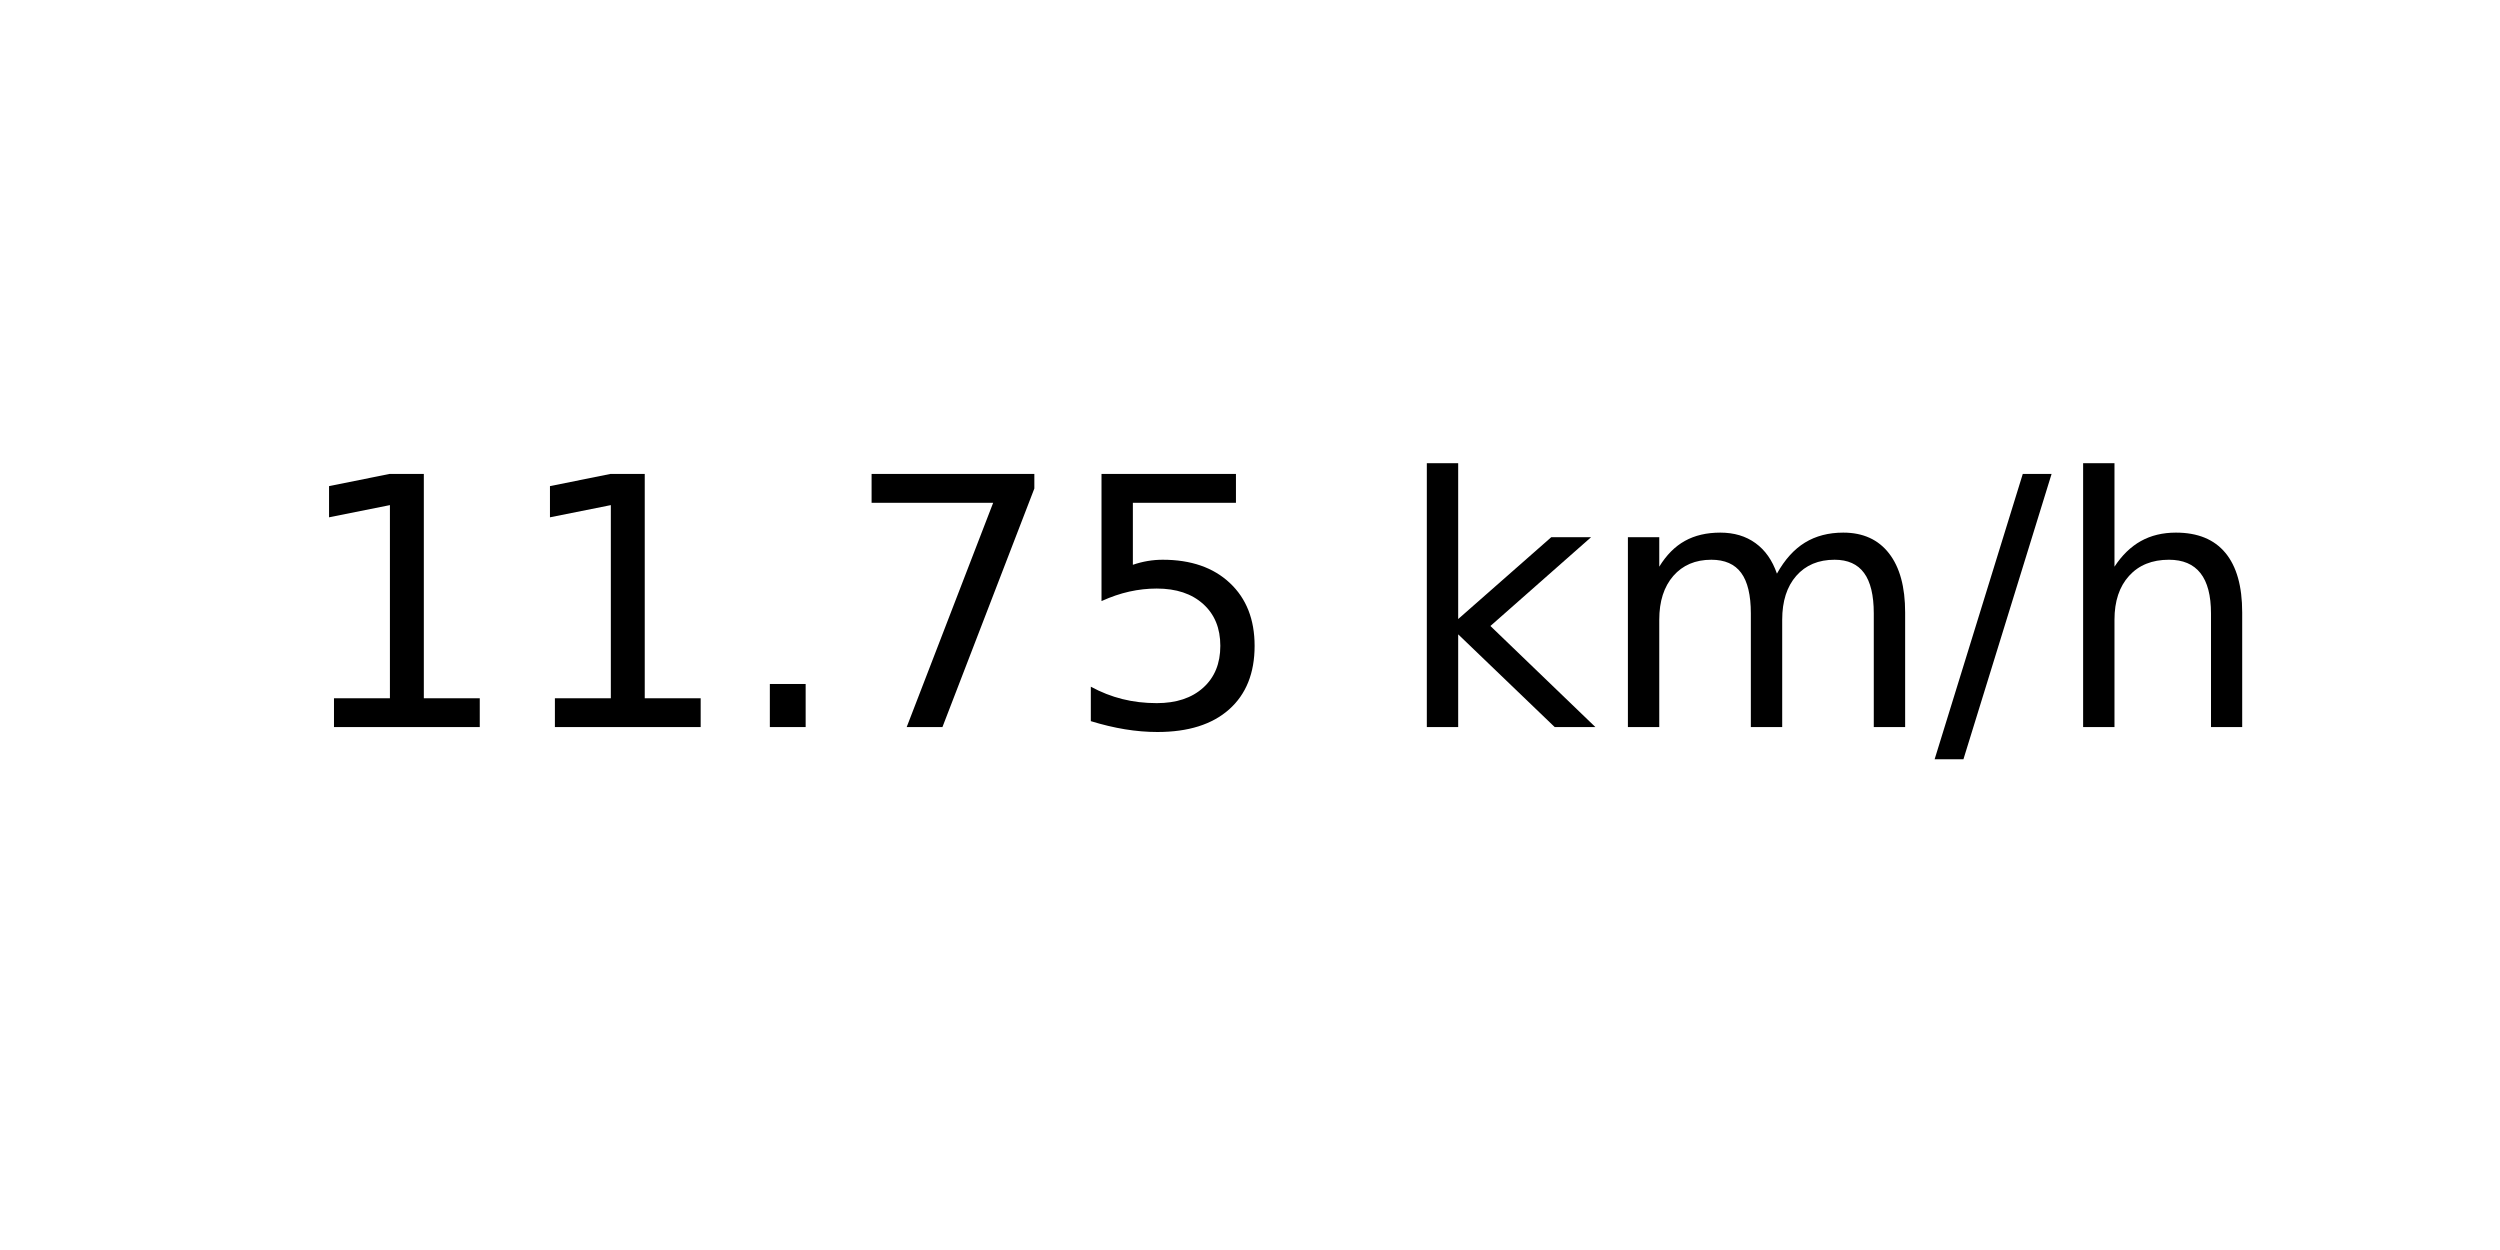
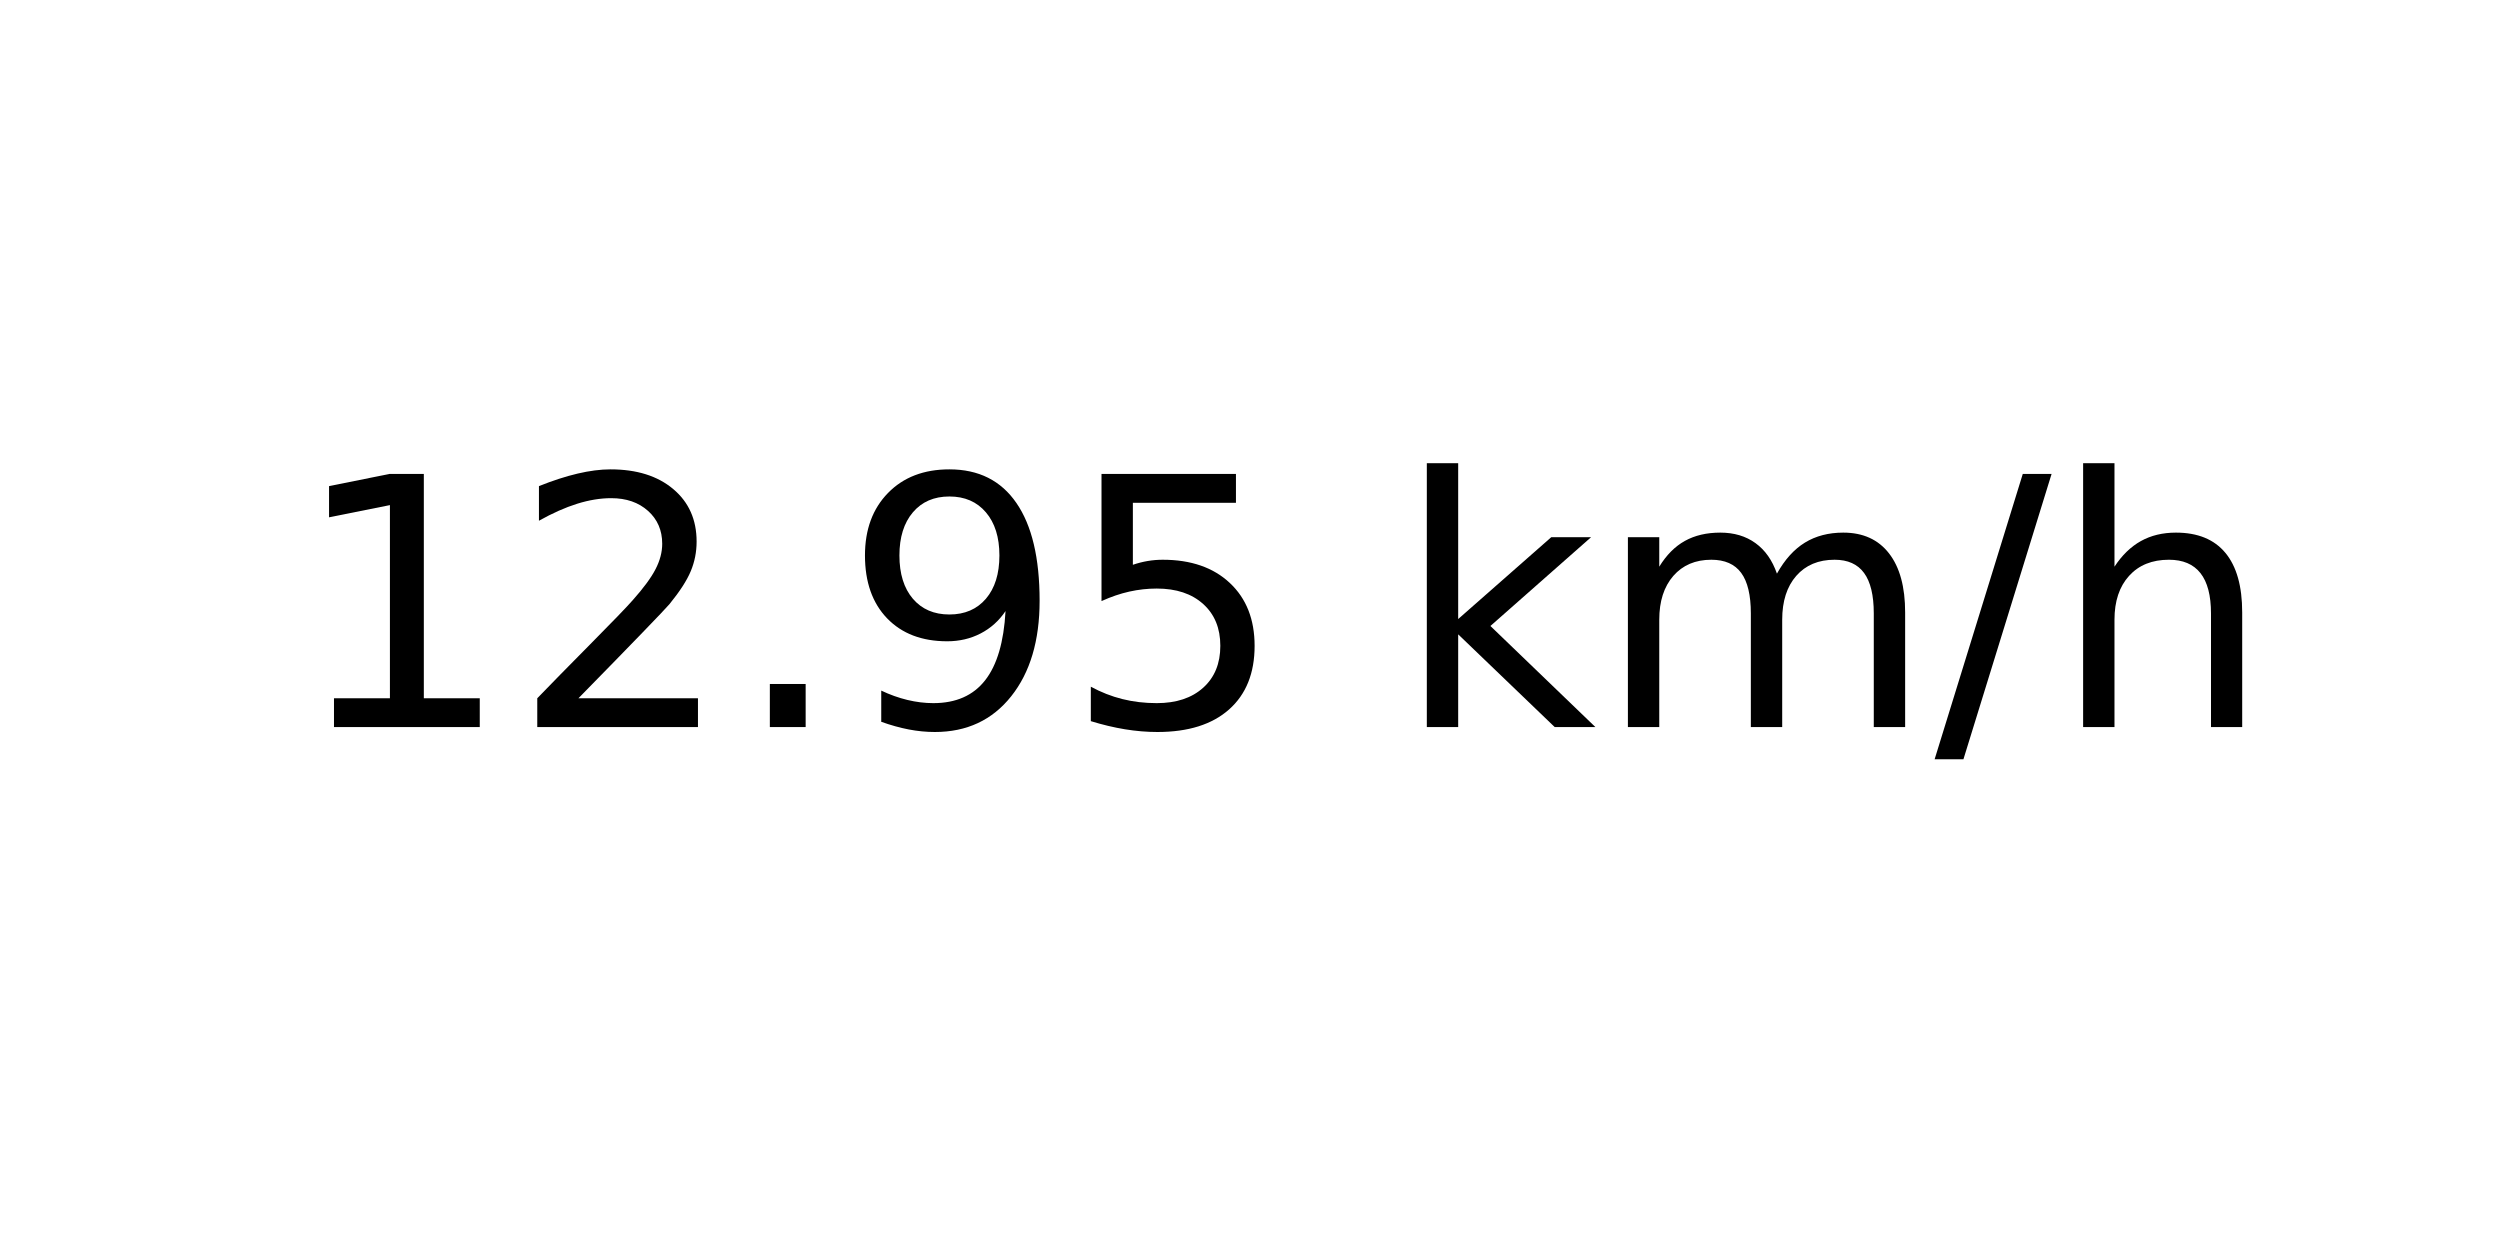
<svg xmlns="http://www.w3.org/2000/svg" xmlns:xlink="http://www.w3.org/1999/xlink" width="72pt" height="36pt" viewBox="0 0 72 36" version="1.1">
  <defs>
    <style type="text/css">*{stroke-linejoin: round; stroke-linecap: butt}</style>
  </defs>
  <g id="figure_1">
    <g id="axes_1">
      <g id="text_1">
        <g transform="translate(8.378125 20.93937) scale(0.1 -0.1)">
          <defs>
            <path id="DejaVuSans-31" d="M 794 531  L 1825 531  L 1825 4091  L 703 3866  L 703 4441  L 1819 4666  L 2450 4666  L 2450 531  L 3481 531  L 3481 0  L 794 0  L 794 531  z " transform="scale(0.015625)" />
+             <path id="DejaVuSans-32" d="M 1228 531  L 3431 531  L 3431 0  L 469 0  L 469 531  Q 828 903 1448 1529  Q 2069 2156 2228 2338  Q 2531 2678 2651 2914  Q 2772 3150 2772 3378  Q 2772 3750 2511 3984  Q 2250 4219 1831 4219  Q 1534 4219 1204 4116  Q 875 4013 500 3803  L 500 4441  Q 881 4594 1212 4672  Q 1544 4750 1819 4750  Q 2544 4750 2975 4387  Q 3406 4025 3406 3419  Q 3406 3131 3298 2873  Q 3191 2616 2906 2266  Q 2828 2175 2409 1742  Q 1991 1309 1228 531  z " transform="scale(0.015625)" />
            <path id="DejaVuSans-2e" d="M 684 794  L 1344 794  L 1344 0  L 684 0  L 684 794  z " transform="scale(0.015625)" />
-             <path id="DejaVuSans-37" d="M 525 4666  L 3525 4666  L 3525 4397  L 1831 0  L 1172 0  L 2766 4134  L 525 4134  L 525 4666  z " transform="scale(0.015625)" />
+             <path id="DejaVuSans-39" d="M 703 97  L 703 672  Q 941 559 1184 500  Q 1428 441 1663 441  Q 2288 441 2617 861  Q 2947 1281 2994 2138  Q 2813 1869 2534 1725  Q 2256 1581 1919 1581  Q 1219 1581 811 2004  Q 403 2428 403 3163  Q 403 3881 828 4315  Q 1253 4750 1959 4750  Q 2769 4750 3195 4129  Q 3622 3509 3622 2328  Q 3622 1225 3098 567  Q 2575 -91 1691 -91  Q 1453 -91 1209 -44  Q 966 3 703 97  z M 1959 2075  Q 2384 2075 2632 2365  Q 2881 2656 2881 3163  Q 2881 3666 2632 3958  Q 2384 4250 1959 4250  Q 1534 4250 1286 3958  Q 1038 3666 1038 3163  Q 1038 2656 1286 2365  Q 1534 2075 1959 2075  z " transform="scale(0.015625)" />
            <path id="DejaVuSans-35" d="M 691 4666  L 3169 4666  L 3169 4134  L 1269 4134  L 1269 2991  Q 1406 3038 1543 3061  Q 1681 3084 1819 3084  Q 2600 3084 3056 2656  Q 3513 2228 3513 1497  Q 3513 744 3044 326  Q 2575 -91 1722 -91  Q 1428 -91 1123 -41  Q 819 9 494 109  L 494 744  Q 775 591 1075 516  Q 1375 441 1709 441  Q 2250 441 2565 725  Q 2881 1009 2881 1497  Q 2881 1984 2565 2268  Q 2250 2553 1709 2553  Q 1456 2553 1204 2497  Q 953 2441 691 2322  L 691 4666  z " transform="scale(0.015625)" />
            <path id="DejaVuSans-20" transform="scale(0.015625)" />
            <path id="DejaVuSans-6b" d="M 581 4863  L 1159 4863  L 1159 1991  L 2875 3500  L 3609 3500  L 1753 1863  L 3688 0  L 2938 0  L 1159 1709  L 1159 0  L 581 0  L 581 4863  z " transform="scale(0.015625)" />
            <path id="DejaVuSans-6d" d="M 3328 2828  Q 3544 3216 3844 3400  Q 4144 3584 4550 3584  Q 5097 3584 5394 3201  Q 5691 2819 5691 2113  L 5691 0  L 5113 0  L 5113 2094  Q 5113 2597 4934 2840  Q 4756 3084 4391 3084  Q 3944 3084 3684 2787  Q 3425 2491 3425 1978  L 3425 0  L 2847 0  L 2847 2094  Q 2847 2600 2669 2842  Q 2491 3084 2119 3084  Q 1678 3084 1418 2786  Q 1159 2488 1159 1978  L 1159 0  L 581 0  L 581 3500  L 1159 3500  L 1159 2956  Q 1356 3278 1631 3431  Q 1906 3584 2284 3584  Q 2666 3584 2933 3390  Q 3200 3197 3328 2828  z " transform="scale(0.015625)" />
            <path id="DejaVuSans-2f" d="M 1625 4666  L 2156 4666  L 531 -594  L 0 -594  L 1625 4666  z " transform="scale(0.015625)" />
            <path id="DejaVuSans-68" d="M 3513 2113  L 3513 0  L 2938 0  L 2938 2094  Q 2938 2591 2744 2837  Q 2550 3084 2163 3084  Q 1697 3084 1428 2787  Q 1159 2491 1159 1978  L 1159 0  L 581 0  L 581 4863  L 1159 4863  L 1159 2956  Q 1366 3272 1645 3428  Q 1925 3584 2291 3584  Q 2894 3584 3203 3211  Q 3513 2838 3513 2113  z " transform="scale(0.015625)" />
          </defs>
          <use xlink:href="#DejaVuSans-31" />
-           <use xlink:href="#DejaVuSans-31" x="63.623" />
+           <use xlink:href="#DejaVuSans-32" x="63.623" />
          <use xlink:href="#DejaVuSans-2e" x="127.246" />
-           <use xlink:href="#DejaVuSans-37" x="159.033" />
+           <use xlink:href="#DejaVuSans-39" x="159.033" />
          <use xlink:href="#DejaVuSans-35" x="222.656" />
          <use xlink:href="#DejaVuSans-20" x="286.279" />
          <use xlink:href="#DejaVuSans-6b" x="318.066" />
          <use xlink:href="#DejaVuSans-6d" x="375.977" />
          <use xlink:href="#DejaVuSans-2f" x="473.389" />
          <use xlink:href="#DejaVuSans-68" x="507.08" />
        </g>
      </g>
    </g>
  </g>
</svg>
